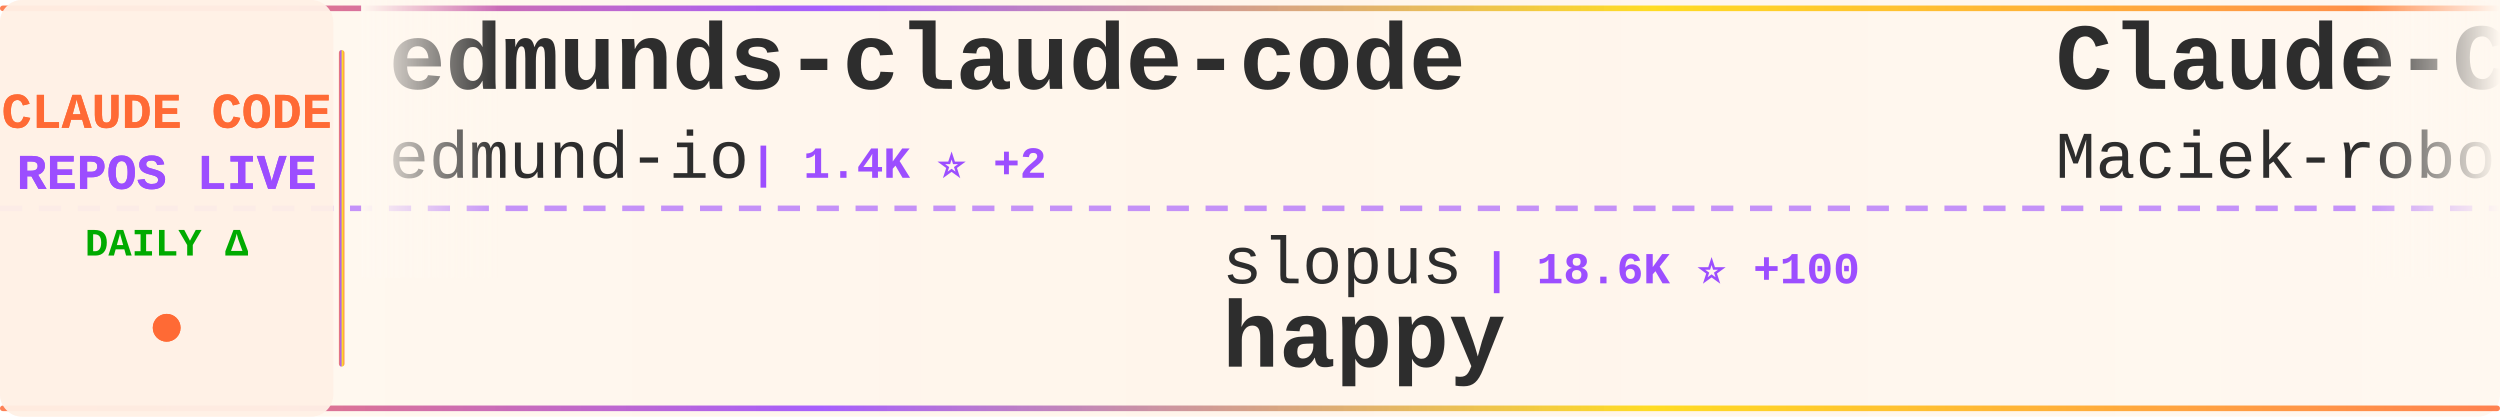
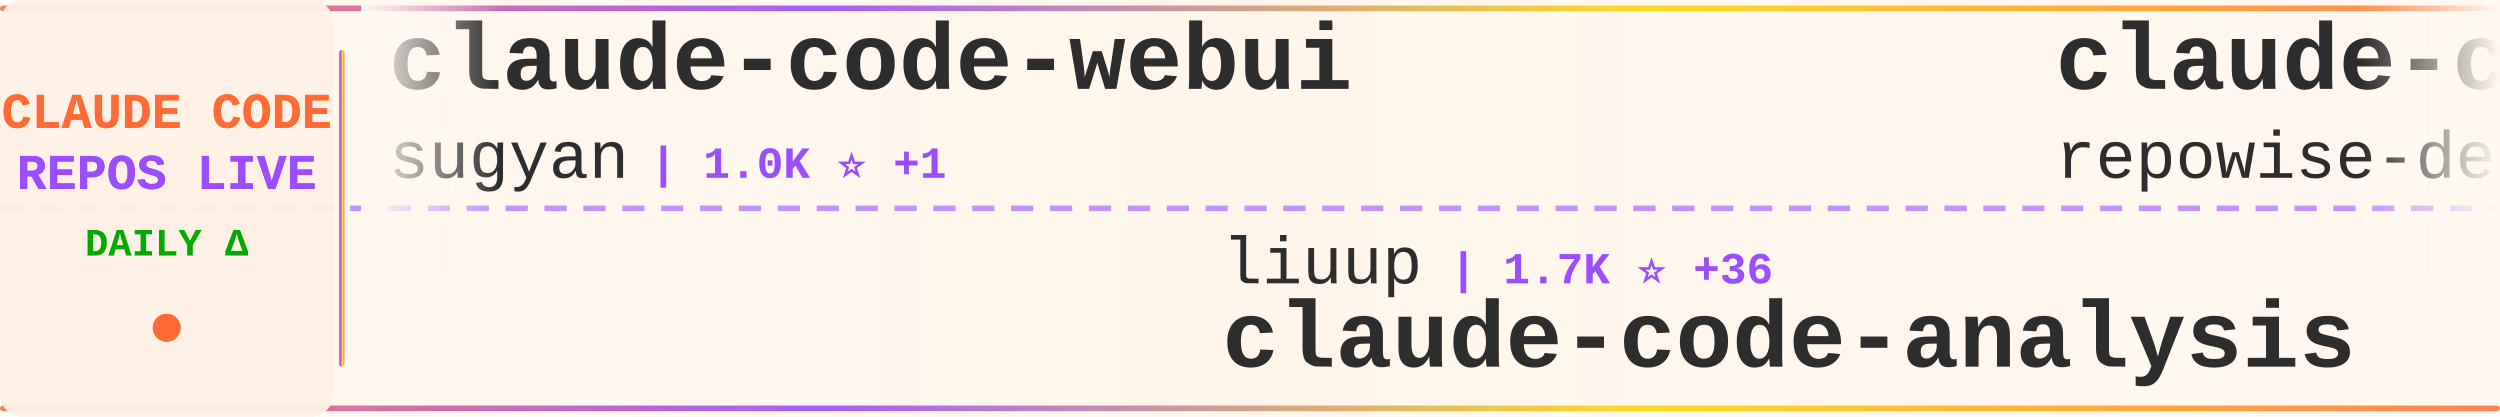
<svg xmlns="http://www.w3.org/2000/svg" width="900" height="150">
  <defs>
    <linearGradient id="tickerBg" x1="0%" y1="0%" x2="100%" y2="0%">
      <stop offset="0%" style="stop-color:#fff8f0;stop-opacity:0.98" />
      <stop offset="50%" style="stop-color:#fff5eb;stop-opacity:1" />
      <stop offset="100%" style="stop-color:#fff8f0;stop-opacity:0.98" />
    </linearGradient>
    <linearGradient id="borderGrad" x1="0%" y1="0%" x2="100%" y2="0%">
      <stop offset="0%" style="stop-color:#FF6B35;stop-opacity:0.85">
        <animate attributeName="stop-opacity" values="0.85;1;0.85" dur="2s" repeatCount="indefinite" />
      </stop>
      <stop offset="33%" style="stop-color:#9C4EFF;stop-opacity:0.9">
        <animate attributeName="stop-opacity" values="0.9;1;0.9" dur="2.2s" repeatCount="indefinite" />
      </stop>
      <stop offset="66%" style="stop-color:#FFD700;stop-opacity:0.85">
        <animate attributeName="stop-opacity" values="0.85;1;0.85" dur="1.8s" repeatCount="indefinite" />
      </stop>
      <stop offset="100%" style="stop-color:#FF6B35;stop-opacity:0.85">
        <animate attributeName="stop-opacity" values="0.85;1;0.85" dur="2s" repeatCount="indefinite" />
      </stop>
    </linearGradient>
    <filter id="textGlow">
      <feGaussianBlur stdDeviation="0.15" result="coloredBlur" />
      <feMerge>
        <feMergeNode in="coloredBlur" />
        <feMergeNode in="SourceGraphic" />
      </feMerge>
    </filter>
    <filter id="metricGlow">
      <feGaussianBlur stdDeviation="0.2" result="coloredBlur" />
      <feMerge>
        <feMergeNode in="coloredBlur" />
        <feMergeNode in="SourceGraphic" />
      </feMerge>
    </filter>
    <linearGradient id="leftFade" x1="0%" y1="0%" x2="100%" y2="0%">
      <stop offset="0%" style="stop-color:#fff8f0;stop-opacity:1" />
      <stop offset="100%" style="stop-color:#fff8f0;stop-opacity:0" />
    </linearGradient>
    <linearGradient id="rightFade" x1="0%" y1="0%" x2="100%" y2="0%">
      <stop offset="0%" style="stop-color:#fff8f0;stop-opacity:0" />
      <stop offset="100%" style="stop-color:#fff8f0;stop-opacity:1" />
    </linearGradient>
  </defs>
  <rect width="900" height="150" fill="url(#tickerBg)" rx="8" />
  <rect x="0" y="2" width="900" height="2" fill="url(#borderGrad)" rx="1" />
  <rect x="0" y="146" width="900" height="2" fill="url(#borderGrad)" rx="1" />
  <line x1="0" y1="75" x2="900" y2="75" stroke="#9C4EFF" stroke-width="2" stroke-dasharray="8 6" opacity="0.6" />
  <rect x="0" y="0" width="120" height="150" fill="#fff0e6" opacity="0.95" rx="8" />
  <text x="60" y="46" font-family="'Courier New', monospace" font-size="18" font-weight="bold" fill="#FF6B35" text-anchor="middle" filter="url(#textGlow)">
    CLAUDE CODE
  </text>
  <text x="60" y="68" font-family="'Courier New', monospace" font-size="18" font-weight="bold" fill="#9C4EFF" text-anchor="middle" filter="url(#textGlow)">
    REPOS LIVE
  </text>
  <text x="60" y="92" font-family="'Courier New', monospace" font-size="14" font-weight="bold" fill="#00aa00" text-anchor="middle">
    DAILY Δ
  </text>
  <circle cx="60" cy="118" r="5" fill="#FF6B35" filter="url(#metricGlow)">
    <animate attributeName="r" values="4;6;4" dur="1.5s" repeatCount="indefinite" />
    <animate attributeName="opacity" values="0.6;1;0.6" dur="1.5s" repeatCount="indefinite" />
  </circle>
  <rect x="122" y="18" width="2" height="114" fill="url(#borderGrad)" rx="1" />
  <clipPath id="tickerClip">
    <rect x="130" y="0" width="770" height="150" />
  </clipPath>
  <g clip-path="url(#tickerClip)">
    <g id="tickerItems">
      <animateTransform attributeName="transform" attributeType="XML" type="translate" from="0 0" to="-3000 0" dur="54s" repeatCount="indefinite" />
      <g transform="translate(0, 0)">
-         <text x="140" y="32" font-family="'Courier New', monospace" font-size="34" font-weight="bold" fill="#2d2d2d">edmunds-claude-code</text>
-         <text x="140" y="64" font-family="'Courier New', monospace" font-size="24" font-weight="normal" fill="#2d2d2d" opacity="1.0">edmund-io</text>
-         <text x="270" y="64" font-family="'Courier New', monospace" font-size="16" font-weight="bold" fill="#9C4EFF"> | 1.4K ⭐ +2</text>
+         <text x="140" y="32" font-family="'Courier New', monospace" font-size="34" font-weight="bold" fill="#2d2d2d">claude-code-webui</text>
+         <text x="140" y="64" font-family="'Courier New', monospace" font-size="24" font-weight="normal" fill="#2d2d2d" opacity="1.0">sugyan</text>
+         <text x="234" y="64" font-family="'Courier New', monospace" font-size="16" font-weight="bold" fill="#9C4EFF"> | 1.0K ⭐ +1</text>
      </g>
      <g transform="translate(300, 0)">
-         <text x="140" y="102" font-family="'Courier New', monospace" font-size="24" font-weight="normal" fill="#2d2d2d" opacity="1.0">slopus</text>
-         <text x="234" y="102" font-family="'Courier New', monospace" font-size="16" font-weight="bold" fill="#9C4EFF"> | 18.6K ⭐ +100</text>
-         <text x="140" y="132" font-family="'Courier New', monospace" font-size="34" font-weight="bold" fill="#2d2d2d">happy</text>
+         <text x="140" y="102" font-family="'Courier New', monospace" font-size="24" font-weight="normal" fill="#2d2d2d" opacity="1.0">liuup</text>
+         <text x="222" y="102" font-family="'Courier New', monospace" font-size="16" font-weight="bold" fill="#9C4EFF"> | 1.7K ⭐ +36</text>
+         <text x="140" y="132" font-family="'Courier New', monospace" font-size="34" font-weight="bold" fill="#2d2d2d">claude-code-analysis</text>
      </g>
      <g transform="translate(600, 0)">
-         <text x="140" y="32" font-family="'Courier New', monospace" font-size="34" font-weight="bold" fill="#2d2d2d">Claude-Code-Usage-Monito...</text>
-         <text x="140" y="64" font-family="'Courier New', monospace" font-size="24" font-weight="normal" fill="#2d2d2d" opacity="1.0">Maciek-roboblog</text>
-         <text x="342" y="64" font-family="'Courier New', monospace" font-size="16" font-weight="bold" fill="#9C4EFF"> | 7.6K ⭐ +17</text>
+         <text x="140" y="32" font-family="'Courier New', monospace" font-size="34" font-weight="bold" fill="#2d2d2d">claude-code-prompts</text>
+         <text x="140" y="64" font-family="'Courier New', monospace" font-size="24" font-weight="normal" fill="#2d2d2d" opacity="1.0">repowise-dev</text>
+         <text x="306" y="64" font-family="'Courier New', monospace" font-size="16" font-weight="bold" fill="#9C4EFF"> | 944 ⭐ +4</text>
      </g>
      <g transform="translate(900, 0)">
-         <text x="140" y="102" font-family="'Courier New', monospace" font-size="24" font-weight="normal" fill="#2d2d2d" opacity="1.0">alirezarezvani</text>
-         <text x="330" y="102" font-family="'Courier New', monospace" font-size="16" font-weight="bold" fill="#9C4EFF"> | 11.6K ⭐ +189</text>
-         <text x="140" y="132" font-family="'Courier New', monospace" font-size="34" font-weight="bold" fill="#2d2d2d">claude-skills</text>
+         <text x="140" y="102" font-family="'Courier New', monospace" font-size="24" font-weight="normal" fill="#2d2d2d" opacity="1.0">LING71671</text>
+         <text x="270" y="102" font-family="'Courier New', monospace" font-size="16" font-weight="bold" fill="#9C4EFF"> | 750 ⭐ +2</text>
+         <text x="140" y="132" font-family="'Courier New', monospace" font-size="34" font-weight="bold" fill="#2d2d2d">Open-ClaudeCode</text>
      </g>
      <g transform="translate(1200, 0)">
-         <text x="140" y="32" font-family="'Courier New', monospace" font-size="34" font-weight="bold" fill="#2d2d2d">skills</text>
-         <text x="140" y="64" font-family="'Courier New', monospace" font-size="24" font-weight="normal" fill="#2d2d2d" opacity="1.0">anthropics</text>
-         <text x="282" y="64" font-family="'Courier New', monospace" font-size="16" font-weight="bold" fill="#9C4EFF"> | 119.5K ⭐ +693</text>
+         <text x="140" y="32" font-family="'Courier New', monospace" font-size="34" font-weight="bold" fill="#2d2d2d">Claude-Code-Game-Studios</text>
+         <text x="140" y="64" font-family="'Courier New', monospace" font-size="24" font-weight="normal" fill="#2d2d2d" opacity="1.0">Donchitos</text>
+         <text x="270" y="64" font-family="'Courier New', monospace" font-size="16" font-weight="bold" fill="#9C4EFF"> | 11.8K ⭐ +522</text>
      </g>
      <g transform="translate(1500, 0)">
-         <text x="140" y="102" font-family="'Courier New', monospace" font-size="24" font-weight="normal" fill="#2d2d2d" opacity="1.0">AprilNEA</text>
-         <text x="258" y="102" font-family="'Courier New', monospace" font-size="16" font-weight="bold" fill="#9C4EFF"> | 372 ⭐ +1</text>
-         <text x="140" y="132" font-family="'Courier New', monospace" font-size="34" font-weight="bold" fill="#2d2d2d">claude-code-source</text>
+         <text x="140" y="102" font-family="'Courier New', monospace" font-size="24" font-weight="normal" fill="#2d2d2d" opacity="1.0">Windy3f3f3f3f</text>
+         <text x="318" y="102" font-family="'Courier New', monospace" font-size="16" font-weight="bold" fill="#9C4EFF"> | 1.9K ⭐ +18</text>
+         <text x="140" y="132" font-family="'Courier New', monospace" font-size="34" font-weight="bold" fill="#2d2d2d">how-claude-code-works</text>
      </g>
      <g transform="translate(1800, 0)">
-         <text x="140" y="32" font-family="'Courier New', monospace" font-size="34" font-weight="bold" fill="#2d2d2d">claude-code-cli</text>
-         <text x="140" y="64" font-family="'Courier New', monospace" font-size="24" font-weight="normal" fill="#2d2d2d" opacity="1.0">huangserva</text>
-         <text x="282" y="64" font-family="'Courier New', monospace" font-size="16" font-weight="bold" fill="#9C4EFF"> | 552 ⭐</text>
+         <text x="140" y="32" font-family="'Courier New', monospace" font-size="34" font-weight="bold" fill="#2d2d2d">claude-code-source-code-...</text>
+         <text x="140" y="64" font-family="'Courier New', monospace" font-size="24" font-weight="normal" fill="#2d2d2d" opacity="1.0">ghuntley</text>
+         <text x="258" y="64" font-family="'Courier New', monospace" font-size="16" font-weight="bold" fill="#9C4EFF"> | 972 ⭐</text>
      </g>
      <g transform="translate(2100, 0)">
-         <text x="140" y="102" font-family="'Courier New', monospace" font-size="24" font-weight="normal" fill="#2d2d2d" opacity="1.0">RichardAtCT</text>
-         <text x="294" y="102" font-family="'Courier New', monospace" font-size="16" font-weight="bold" fill="#9C4EFF"> | 2.4K ⭐ +7</text>
-         <text x="140" y="132" font-family="'Courier New', monospace" font-size="34" font-weight="bold" fill="#2d2d2d">claude-code-telegram</text>
+         <text x="140" y="102" font-family="'Courier New', monospace" font-size="24" font-weight="normal" fill="#2d2d2d" opacity="1.0">darcyegb</text>
+         <text x="258" y="102" font-family="'Courier New', monospace" font-size="16" font-weight="bold" fill="#9C4EFF"> | 661 ⭐</text>
+         <text x="140" y="132" font-family="'Courier New', monospace" font-size="34" font-weight="bold" fill="#2d2d2d">ClaudeCodeAgents</text>
      </g>
      <g transform="translate(2400, 0)">
-         <text x="140" y="32" font-family="'Courier New', monospace" font-size="34" font-weight="bold" fill="#2d2d2d">claude-code</text>
-         <text x="140" y="64" font-family="'Courier New', monospace" font-size="24" font-weight="normal" fill="#2d2d2d" opacity="1.0">jarmuine</text>
-         <text x="258" y="64" font-family="'Courier New', monospace" font-size="16" font-weight="bold" fill="#9C4EFF"> | 2.0K ⭐ +12</text>
+         <text x="140" y="32" font-family="'Courier New', monospace" font-size="34" font-weight="bold" fill="#2d2d2d">antigravity-awesome-skil...</text>
+         <text x="140" y="64" font-family="'Courier New', monospace" font-size="24" font-weight="normal" fill="#2d2d2d" opacity="1.0">sickn33</text>
+         <text x="246" y="64" font-family="'Courier New', monospace" font-size="16" font-weight="bold" fill="#9C4EFF"> | 33.7K ⭐ +195</text>
      </g>
      <g transform="translate(2700, 0)">
-         <text x="140" y="102" font-family="'Courier New', monospace" font-size="24" font-weight="normal" fill="#2d2d2d" opacity="1.0">chauncygu</text>
-         <text x="270" y="102" font-family="'Courier New', monospace" font-size="16" font-weight="bold" fill="#9C4EFF"> | 2.1K ⭐ +14</text>
-         <text x="140" y="132" font-family="'Courier New', monospace" font-size="34" font-weight="bold" fill="#2d2d2d">collection-claude-code-s...</text>
+         <text x="140" y="102" font-family="'Courier New', monospace" font-size="24" font-weight="normal" fill="#2d2d2d" opacity="1.0">Onewon</text>
+         <text x="234" y="102" font-family="'Courier New', monospace" font-size="16" font-weight="bold" fill="#9C4EFF"> | 178 ⭐</text>
+         <text x="140" y="132" font-family="'Courier New', monospace" font-size="34" font-weight="bold" fill="#2d2d2d">claude-code</text>
      </g>
      <g transform="translate(3000, 0)">
-         <text x="140" y="32" font-family="'Courier New', monospace" font-size="34" font-weight="bold" fill="#2d2d2d">edmunds-claude-code</text>
-         <text x="140" y="64" font-family="'Courier New', monospace" font-size="24" font-weight="normal" fill="#2d2d2d" opacity="1.0">edmund-io</text>
-         <text x="270" y="64" font-family="'Courier New', monospace" font-size="16" font-weight="bold" fill="#9C4EFF"> | 1.4K ⭐ +2</text>
+         <text x="140" y="32" font-family="'Courier New', monospace" font-size="34" font-weight="bold" fill="#2d2d2d">claude-code-webui</text>
+         <text x="140" y="64" font-family="'Courier New', monospace" font-size="24" font-weight="normal" fill="#2d2d2d" opacity="1.0">sugyan</text>
+         <text x="234" y="64" font-family="'Courier New', monospace" font-size="16" font-weight="bold" fill="#9C4EFF"> | 1.0K ⭐ +1</text>
      </g>
      <g transform="translate(3300, 0)">
-         <text x="140" y="102" font-family="'Courier New', monospace" font-size="24" font-weight="normal" fill="#2d2d2d" opacity="1.0">slopus</text>
-         <text x="234" y="102" font-family="'Courier New', monospace" font-size="16" font-weight="bold" fill="#9C4EFF"> | 18.6K ⭐ +100</text>
-         <text x="140" y="132" font-family="'Courier New', monospace" font-size="34" font-weight="bold" fill="#2d2d2d">happy</text>
+         <text x="140" y="102" font-family="'Courier New', monospace" font-size="24" font-weight="normal" fill="#2d2d2d" opacity="1.0">liuup</text>
+         <text x="222" y="102" font-family="'Courier New', monospace" font-size="16" font-weight="bold" fill="#9C4EFF"> | 1.7K ⭐ +36</text>
+         <text x="140" y="132" font-family="'Courier New', monospace" font-size="34" font-weight="bold" fill="#2d2d2d">claude-code-analysis</text>
      </g>
      <g transform="translate(3600, 0)">
-         <text x="140" y="32" font-family="'Courier New', monospace" font-size="34" font-weight="bold" fill="#2d2d2d">Claude-Code-Usage-Monito...</text>
-         <text x="140" y="64" font-family="'Courier New', monospace" font-size="24" font-weight="normal" fill="#2d2d2d" opacity="1.0">Maciek-roboblog</text>
-         <text x="342" y="64" font-family="'Courier New', monospace" font-size="16" font-weight="bold" fill="#9C4EFF"> | 7.6K ⭐ +17</text>
+         <text x="140" y="32" font-family="'Courier New', monospace" font-size="34" font-weight="bold" fill="#2d2d2d">claude-code-prompts</text>
+         <text x="140" y="64" font-family="'Courier New', monospace" font-size="24" font-weight="normal" fill="#2d2d2d" opacity="1.0">repowise-dev</text>
+         <text x="306" y="64" font-family="'Courier New', monospace" font-size="16" font-weight="bold" fill="#9C4EFF"> | 944 ⭐ +4</text>
      </g>
      <g transform="translate(3900, 0)">
-         <text x="140" y="102" font-family="'Courier New', monospace" font-size="24" font-weight="normal" fill="#2d2d2d" opacity="1.0">alirezarezvani</text>
-         <text x="330" y="102" font-family="'Courier New', monospace" font-size="16" font-weight="bold" fill="#9C4EFF"> | 11.6K ⭐ +189</text>
-         <text x="140" y="132" font-family="'Courier New', monospace" font-size="34" font-weight="bold" fill="#2d2d2d">claude-skills</text>
+         <text x="140" y="102" font-family="'Courier New', monospace" font-size="24" font-weight="normal" fill="#2d2d2d" opacity="1.0">LING71671</text>
+         <text x="270" y="102" font-family="'Courier New', monospace" font-size="16" font-weight="bold" fill="#9C4EFF"> | 750 ⭐ +2</text>
+         <text x="140" y="132" font-family="'Courier New', monospace" font-size="34" font-weight="bold" fill="#2d2d2d">Open-ClaudeCode</text>
      </g>
    </g>
  </g>
  <rect x="130" y="0" width="50" height="100" fill="url(#leftFade)" />
  <rect x="850" y="0" width="50" height="100" fill="url(#rightFade)" />
</svg>
